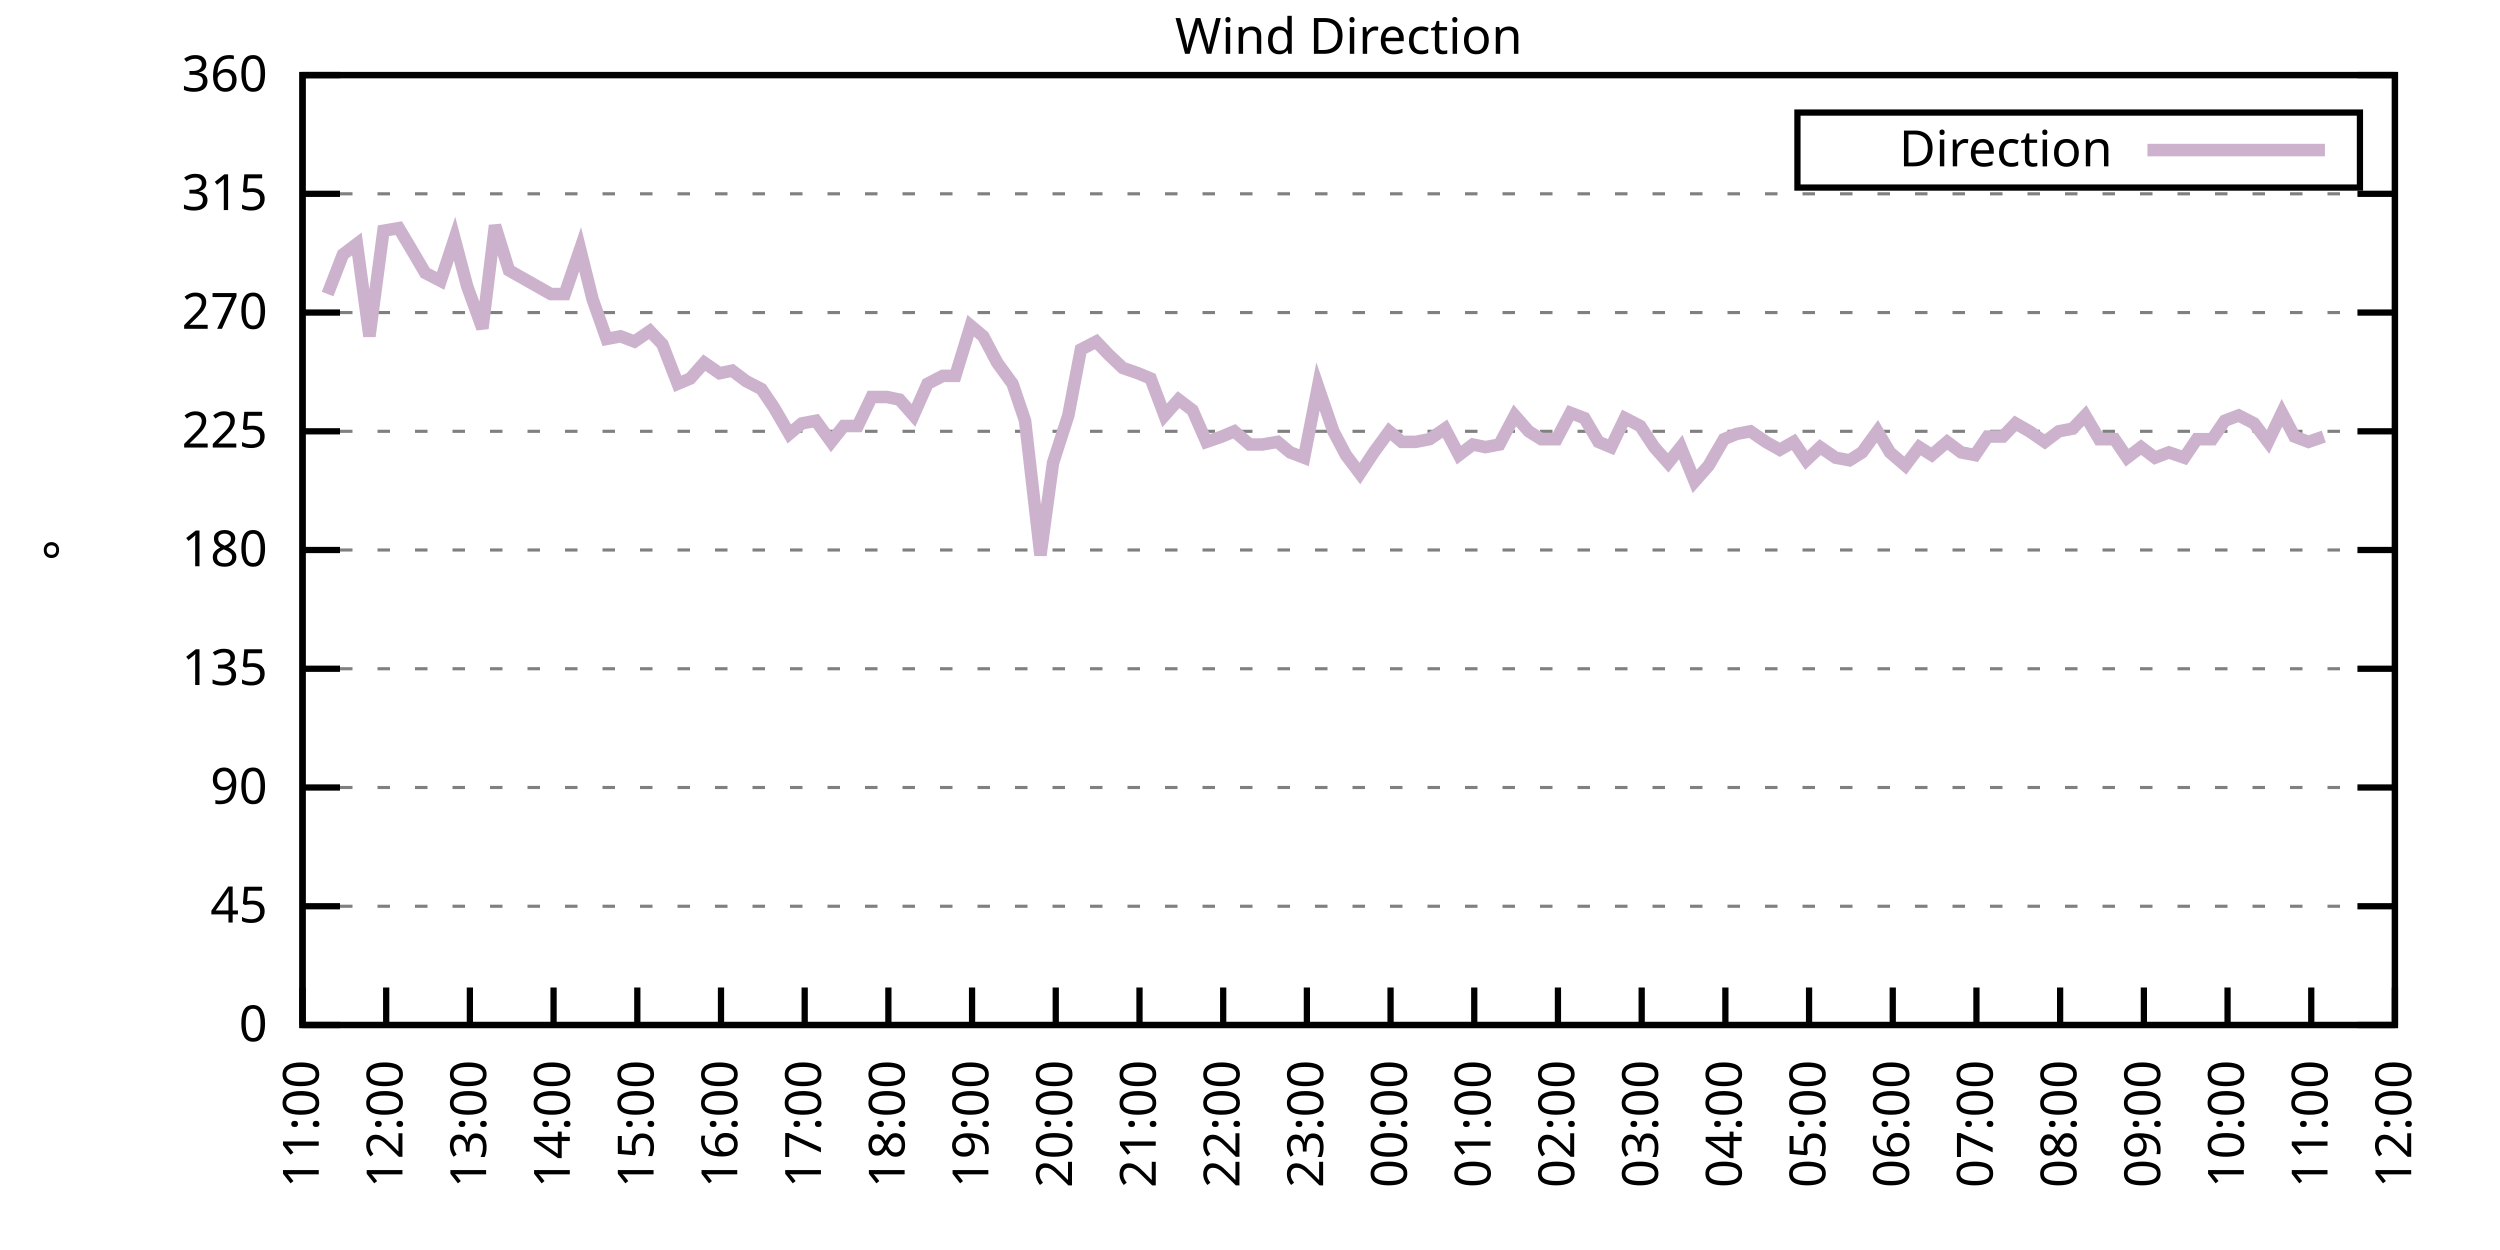
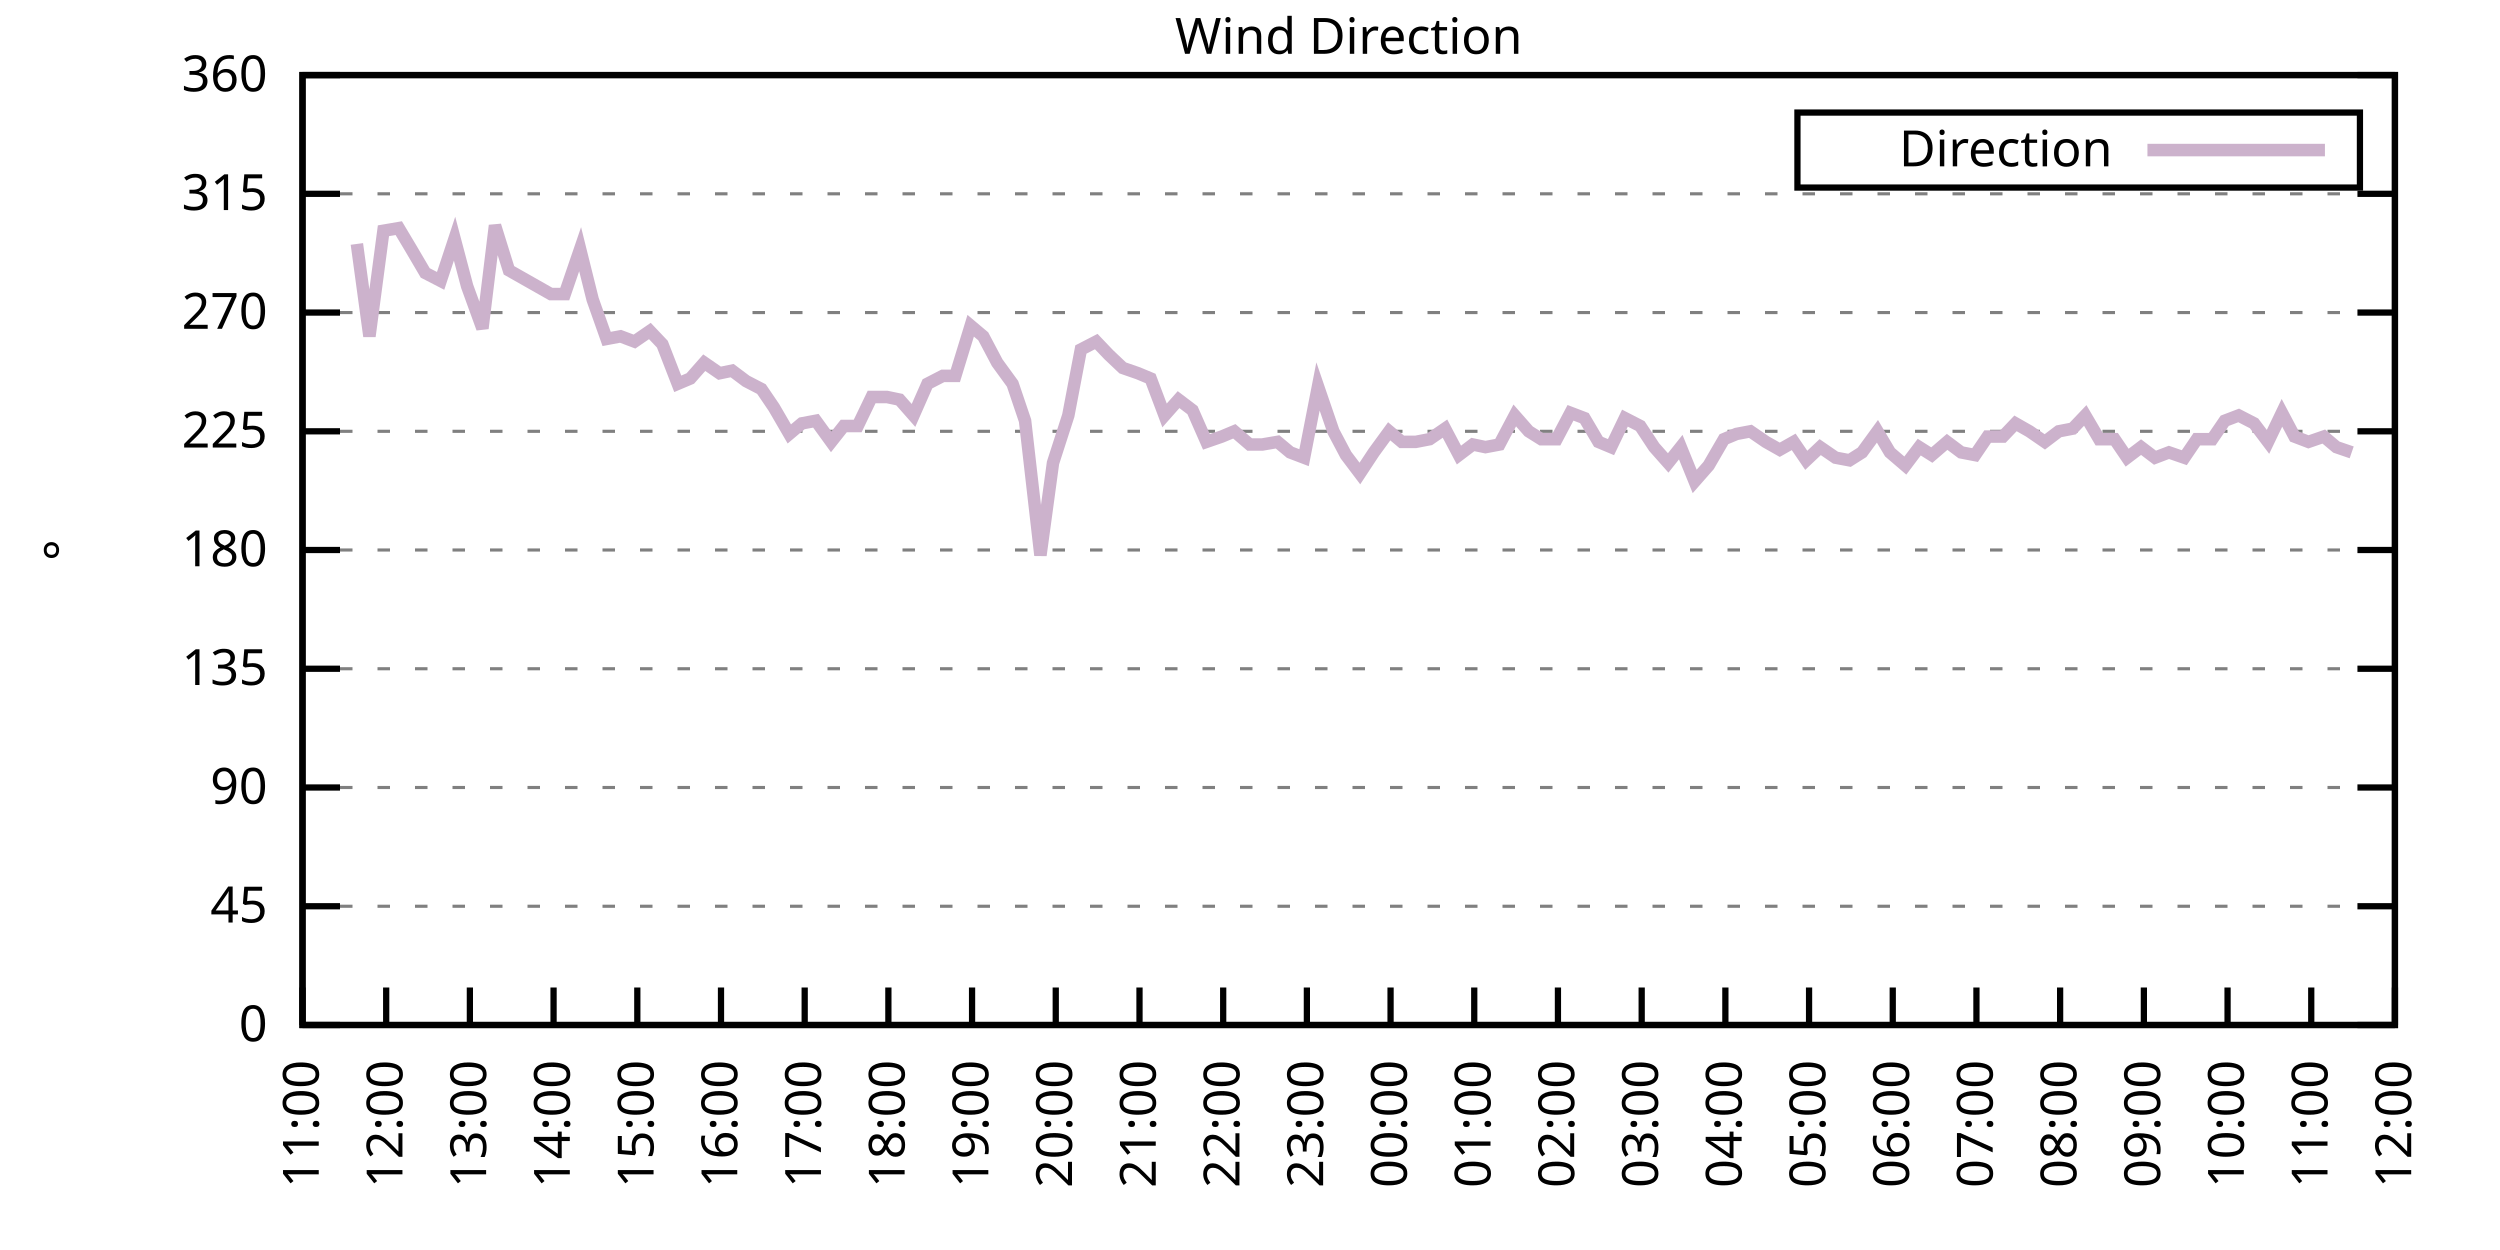
<svg xmlns="http://www.w3.org/2000/svg" xmlns:xlink="http://www.w3.org/1999/xlink" width="400" height="200" viewBox="0 0 400 200">
  <g id="gnuplot_canvas">
    <rect x="0" y="0" width="400" height="200" fill="none" />
    <defs>
      <circle id="gpDot" r="0.5" stroke-width="0.5" stroke="currentColor" />
      <path id="gpPt0" stroke-width="0.333" stroke="currentColor" d="M-1,0 h2 M0,-1 v2" />
      <path id="gpPt1" stroke-width="0.333" stroke="currentColor" d="M-1,-1 L1,1 M1,-1 L-1,1" />
      <path id="gpPt2" stroke-width="0.333" stroke="currentColor" d="M-1,0 L1,0 M0,-1 L0,1 M-1,-1 L1,1 M-1,1 L1,-1" />
      <rect id="gpPt3" stroke-width="0.333" stroke="currentColor" x="-1" y="-1" width="2" height="2" />
      <rect id="gpPt4" stroke-width="0.333" stroke="currentColor" fill="currentColor" x="-1" y="-1" width="2" height="2" />
      <circle id="gpPt5" stroke-width="0.333" stroke="currentColor" cx="0" cy="0" r="1" />
      <use xlink:href="#gpPt5" id="gpPt6" fill="currentColor" stroke="none" />
      <path id="gpPt7" stroke-width="0.333" stroke="currentColor" d="M0,-1.33 L-1.33,0.67 L1.33,0.67 z" />
      <use xlink:href="#gpPt7" id="gpPt8" fill="currentColor" stroke="none" />
      <use xlink:href="#gpPt7" id="gpPt9" stroke="currentColor" transform="rotate(180)" />
      <use xlink:href="#gpPt9" id="gpPt10" fill="currentColor" stroke="none" />
      <use xlink:href="#gpPt3" id="gpPt11" stroke="currentColor" transform="rotate(45)" />
      <use xlink:href="#gpPt11" id="gpPt12" fill="currentColor" stroke="none" />
      <path id="gpPt13" stroke-width="0.333" stroke="currentColor" d="M0,1.330 L1.265,0.411 L0.782,-1.067 L-0.782,-1.076 L-1.265,0.411 z" />
      <use xlink:href="#gpPt13" id="gpPt14" fill="currentColor" stroke="none" />
      <filter id="textbox" filterUnits="objectBoundingBox" x="0" y="0" height="1" width="1">
        <feFlood flood-color="white" flood-opacity="1" result="bgnd" />
        <feComposite in="SourceGraphic" in2="bgnd" operator="atop" />
      </filter>
      <filter id="greybox" filterUnits="objectBoundingBox" x="0" y="0" height="1" width="1">
        <feFlood flood-color="lightgrey" flood-opacity="1" result="grey" />
        <feComposite in="SourceGraphic" in2="grey" operator="atop" />
      </filter>
    </defs>
    <g fill="none" color="white" stroke="currentColor" stroke-width="1.00" stroke-linecap="butt" stroke-linejoin="miter">
</g>
    <g fill="none" color="black" stroke="currentColor" stroke-width="1.00" stroke-linecap="butt" stroke-linejoin="miter">
      <g stroke="none" shape-rendering="crispEdges">
        <polygon fill="rgb(255, 255, 255)" points="48.40,164.00 383.18,164.00 383.18,12.02 48.40,12.02 " />
      </g>
    </g>
    <g fill="none" color="black" stroke="currentColor" stroke-width="1.00" stroke-linecap="butt" stroke-linejoin="miter">
</g>
    <g fill="none" color="black" stroke="black" stroke-width="0.50" stroke-linecap="butt" stroke-linejoin="miter">
</g>
    <g fill="none" color="gray" stroke="currentColor" stroke-width="0.50" stroke-linecap="butt" stroke-linejoin="miter">
      <path stroke="gray" stroke-dasharray="2,4" class="gridline" d="M48.40,164.00 L383.19,164.00  " />
    </g>
    <g fill="none" color="gray" stroke="gray" stroke-width="1.00" stroke-linecap="butt" stroke-linejoin="miter">
</g>
    <g fill="none" color="black" stroke="currentColor" stroke-width="1.00" stroke-linecap="butt" stroke-linejoin="miter">
      <path stroke="black" d="M48.40,164.00 L54.40,164.00 M383.19,164.00 L377.19,164.00  " />
      <g transform="translate(42.80,166.60)" stroke="none" fill="black" font-family="Sans" font-size="8.00" text-anchor="end">
        <text>
          <tspan font-family="Sans"> 0</tspan>
        </text>
      </g>
    </g>
    <g fill="none" color="black" stroke="currentColor" stroke-width="1.00" stroke-linecap="butt" stroke-linejoin="miter">
</g>
    <g fill="none" color="black" stroke="black" stroke-width="0.50" stroke-linecap="butt" stroke-linejoin="miter">
</g>
    <g fill="none" color="gray" stroke="currentColor" stroke-width="0.50" stroke-linecap="butt" stroke-linejoin="miter">
      <path stroke="gray" stroke-dasharray="2,4" class="gridline" d="M48.40,145.00 L383.19,145.00  " />
    </g>
    <g fill="none" color="gray" stroke="gray" stroke-width="1.00" stroke-linecap="butt" stroke-linejoin="miter">
</g>
    <g fill="none" color="black" stroke="currentColor" stroke-width="1.00" stroke-linecap="butt" stroke-linejoin="miter">
      <path stroke="black" d="M48.40,145.00 L54.40,145.00 M383.19,145.00 L377.19,145.00  " />
      <g transform="translate(42.80,147.60)" stroke="none" fill="black" font-family="Sans" font-size="8.00" text-anchor="end">
        <text>
          <tspan font-family="Sans"> 45</tspan>
        </text>
      </g>
    </g>
    <g fill="none" color="black" stroke="currentColor" stroke-width="1.00" stroke-linecap="butt" stroke-linejoin="miter">
</g>
    <g fill="none" color="black" stroke="black" stroke-width="0.50" stroke-linecap="butt" stroke-linejoin="miter">
</g>
    <g fill="none" color="gray" stroke="currentColor" stroke-width="0.50" stroke-linecap="butt" stroke-linejoin="miter">
      <path stroke="gray" stroke-dasharray="2,4" class="gridline" d="M48.40,126.00 L383.19,126.00  " />
    </g>
    <g fill="none" color="gray" stroke="gray" stroke-width="1.00" stroke-linecap="butt" stroke-linejoin="miter">
</g>
    <g fill="none" color="black" stroke="currentColor" stroke-width="1.00" stroke-linecap="butt" stroke-linejoin="miter">
      <path stroke="black" d="M48.40,126.00 L54.40,126.00 M383.19,126.00 L377.19,126.00  " />
      <g transform="translate(42.80,128.60)" stroke="none" fill="black" font-family="Sans" font-size="8.00" text-anchor="end">
        <text>
          <tspan font-family="Sans"> 90</tspan>
        </text>
      </g>
    </g>
    <g fill="none" color="black" stroke="currentColor" stroke-width="1.00" stroke-linecap="butt" stroke-linejoin="miter">
</g>
    <g fill="none" color="black" stroke="black" stroke-width="0.50" stroke-linecap="butt" stroke-linejoin="miter">
</g>
    <g fill="none" color="gray" stroke="currentColor" stroke-width="0.50" stroke-linecap="butt" stroke-linejoin="miter">
      <path stroke="gray" stroke-dasharray="2,4" class="gridline" d="M48.40,107.00 L383.19,107.00  " />
    </g>
    <g fill="none" color="gray" stroke="gray" stroke-width="1.00" stroke-linecap="butt" stroke-linejoin="miter">
</g>
    <g fill="none" color="black" stroke="currentColor" stroke-width="1.00" stroke-linecap="butt" stroke-linejoin="miter">
      <path stroke="black" d="M48.40,107.00 L54.40,107.00 M383.19,107.00 L377.19,107.00  " />
      <g transform="translate(42.80,109.60)" stroke="none" fill="black" font-family="Sans" font-size="8.00" text-anchor="end">
        <text>
          <tspan font-family="Sans"> 135</tspan>
        </text>
      </g>
    </g>
    <g fill="none" color="black" stroke="currentColor" stroke-width="1.00" stroke-linecap="butt" stroke-linejoin="miter">
</g>
    <g fill="none" color="black" stroke="black" stroke-width="0.50" stroke-linecap="butt" stroke-linejoin="miter">
</g>
    <g fill="none" color="gray" stroke="currentColor" stroke-width="0.50" stroke-linecap="butt" stroke-linejoin="miter">
      <path stroke="gray" stroke-dasharray="2,4" class="gridline" d="M48.40,88.00 L383.19,88.00  " />
    </g>
    <g fill="none" color="gray" stroke="gray" stroke-width="1.00" stroke-linecap="butt" stroke-linejoin="miter">
</g>
    <g fill="none" color="black" stroke="currentColor" stroke-width="1.00" stroke-linecap="butt" stroke-linejoin="miter">
      <path stroke="black" d="M48.40,88.00 L54.40,88.00 M383.19,88.00 L377.19,88.00  " />
      <g transform="translate(42.80,90.60)" stroke="none" fill="black" font-family="Sans" font-size="8.00" text-anchor="end">
        <text>
          <tspan font-family="Sans"> 180</tspan>
        </text>
      </g>
    </g>
    <g fill="none" color="black" stroke="currentColor" stroke-width="1.00" stroke-linecap="butt" stroke-linejoin="miter">
</g>
    <g fill="none" color="black" stroke="black" stroke-width="0.50" stroke-linecap="butt" stroke-linejoin="miter">
</g>
    <g fill="none" color="gray" stroke="currentColor" stroke-width="0.50" stroke-linecap="butt" stroke-linejoin="miter">
      <path stroke="gray" stroke-dasharray="2,4" class="gridline" d="M48.40,69.01 L383.19,69.01  " />
    </g>
    <g fill="none" color="gray" stroke="gray" stroke-width="1.00" stroke-linecap="butt" stroke-linejoin="miter">
</g>
    <g fill="none" color="black" stroke="currentColor" stroke-width="1.00" stroke-linecap="butt" stroke-linejoin="miter">
      <path stroke="black" d="M48.40,69.01 L54.40,69.01 M383.19,69.01 L377.19,69.01  " />
      <g transform="translate(42.80,71.61)" stroke="none" fill="black" font-family="Sans" font-size="8.00" text-anchor="end">
        <text>
          <tspan font-family="Sans"> 225</tspan>
        </text>
      </g>
    </g>
    <g fill="none" color="black" stroke="currentColor" stroke-width="1.00" stroke-linecap="butt" stroke-linejoin="miter">
</g>
    <g fill="none" color="black" stroke="black" stroke-width="0.50" stroke-linecap="butt" stroke-linejoin="miter">
</g>
    <g fill="none" color="gray" stroke="currentColor" stroke-width="0.50" stroke-linecap="butt" stroke-linejoin="miter">
      <path stroke="gray" stroke-dasharray="2,4" class="gridline" d="M48.40,50.01 L383.19,50.01  " />
    </g>
    <g fill="none" color="gray" stroke="gray" stroke-width="1.00" stroke-linecap="butt" stroke-linejoin="miter">
</g>
    <g fill="none" color="black" stroke="currentColor" stroke-width="1.00" stroke-linecap="butt" stroke-linejoin="miter">
      <path stroke="black" d="M48.40,50.01 L54.40,50.01 M383.19,50.01 L377.19,50.01  " />
      <g transform="translate(42.80,52.61)" stroke="none" fill="black" font-family="Sans" font-size="8.00" text-anchor="end">
        <text>
          <tspan font-family="Sans"> 270</tspan>
        </text>
      </g>
    </g>
    <g fill="none" color="black" stroke="currentColor" stroke-width="1.00" stroke-linecap="butt" stroke-linejoin="miter">
</g>
    <g fill="none" color="black" stroke="black" stroke-width="0.50" stroke-linecap="butt" stroke-linejoin="miter">
</g>
    <g fill="none" color="gray" stroke="currentColor" stroke-width="0.50" stroke-linecap="butt" stroke-linejoin="miter">
      <path stroke="gray" stroke-dasharray="2,4" class="gridline" d="M48.40,31.01 L383.19,31.01  " />
    </g>
    <g fill="none" color="gray" stroke="gray" stroke-width="1.00" stroke-linecap="butt" stroke-linejoin="miter">
</g>
    <g fill="none" color="black" stroke="currentColor" stroke-width="1.00" stroke-linecap="butt" stroke-linejoin="miter">
      <path stroke="black" d="M48.40,31.01 L54.40,31.01 M383.19,31.01 L377.19,31.01  " />
      <g transform="translate(42.80,33.61)" stroke="none" fill="black" font-family="Sans" font-size="8.00" text-anchor="end">
        <text>
          <tspan font-family="Sans"> 315</tspan>
        </text>
      </g>
    </g>
    <g fill="none" color="black" stroke="currentColor" stroke-width="1.00" stroke-linecap="butt" stroke-linejoin="miter">
</g>
    <g fill="none" color="black" stroke="black" stroke-width="0.50" stroke-linecap="butt" stroke-linejoin="miter">
</g>
    <g fill="none" color="gray" stroke="currentColor" stroke-width="0.50" stroke-linecap="butt" stroke-linejoin="miter">
      <path stroke="gray" stroke-dasharray="2,4" class="gridline" d="M48.40,12.01 L383.19,12.01  " />
    </g>
    <g fill="none" color="gray" stroke="gray" stroke-width="1.00" stroke-linecap="butt" stroke-linejoin="miter">
</g>
    <g fill="none" color="black" stroke="currentColor" stroke-width="1.00" stroke-linecap="butt" stroke-linejoin="miter">
      <path stroke="black" d="M48.40,12.01 L54.40,12.01 M383.19,12.01 L377.19,12.01  " />
      <g transform="translate(42.80,14.61)" stroke="none" fill="black" font-family="Sans" font-size="8.00" text-anchor="end">
        <text>
          <tspan font-family="Sans"> 360</tspan>
        </text>
      </g>
    </g>
    <g fill="none" color="black" stroke="currentColor" stroke-width="1.00" stroke-linecap="butt" stroke-linejoin="miter">
      <path stroke="black" d="M48.40,164.00 L48.40,158.00  " />
      <g transform="translate(51.00,169.60) rotate(270.00)" stroke="none" fill="black" font-family="Sans" font-size="8.00" text-anchor="end">
        <text>
          <tspan font-family="Sans">11:00</tspan>
        </text>
      </g>
    </g>
    <g fill="none" color="black" stroke="currentColor" stroke-width="1.00" stroke-linecap="butt" stroke-linejoin="miter">
      <path stroke="black" d="M61.79,164.00 L61.79,158.00  " />
      <g transform="translate(64.39,169.60) rotate(270.00)" stroke="none" fill="black" font-family="Sans" font-size="8.00" text-anchor="end">
        <text>
          <tspan font-family="Sans">12:00</tspan>
        </text>
      </g>
    </g>
    <g fill="none" color="black" stroke="currentColor" stroke-width="1.00" stroke-linecap="butt" stroke-linejoin="miter">
      <path stroke="black" d="M75.18,164.00 L75.18,158.00  " />
      <g transform="translate(77.78,169.60) rotate(270.00)" stroke="none" fill="black" font-family="Sans" font-size="8.00" text-anchor="end">
        <text>
          <tspan font-family="Sans">13:00</tspan>
        </text>
      </g>
    </g>
    <g fill="none" color="black" stroke="currentColor" stroke-width="1.00" stroke-linecap="butt" stroke-linejoin="miter">
      <path stroke="black" d="M88.57,164.00 L88.57,158.00  " />
      <g transform="translate(91.17,169.60) rotate(270.00)" stroke="none" fill="black" font-family="Sans" font-size="8.00" text-anchor="end">
        <text>
          <tspan font-family="Sans">14:00</tspan>
        </text>
      </g>
    </g>
    <g fill="none" color="black" stroke="currentColor" stroke-width="1.00" stroke-linecap="butt" stroke-linejoin="miter">
      <path stroke="black" d="M101.97,164.00 L101.97,158.00  " />
      <g transform="translate(104.57,169.60) rotate(270.00)" stroke="none" fill="black" font-family="Sans" font-size="8.00" text-anchor="end">
        <text>
          <tspan font-family="Sans">15:00</tspan>
        </text>
      </g>
    </g>
    <g fill="none" color="black" stroke="currentColor" stroke-width="1.00" stroke-linecap="butt" stroke-linejoin="miter">
      <path stroke="black" d="M115.36,164.00 L115.36,158.00  " />
      <g transform="translate(117.96,169.60) rotate(270.00)" stroke="none" fill="black" font-family="Sans" font-size="8.00" text-anchor="end">
        <text>
          <tspan font-family="Sans">16:00</tspan>
        </text>
      </g>
    </g>
    <g fill="none" color="black" stroke="currentColor" stroke-width="1.00" stroke-linecap="butt" stroke-linejoin="miter">
      <path stroke="black" d="M128.75,164.00 L128.75,158.00  " />
      <g transform="translate(131.35,169.60) rotate(270.00)" stroke="none" fill="black" font-family="Sans" font-size="8.00" text-anchor="end">
        <text>
          <tspan font-family="Sans">17:00</tspan>
        </text>
      </g>
    </g>
    <g fill="none" color="black" stroke="currentColor" stroke-width="1.00" stroke-linecap="butt" stroke-linejoin="miter">
      <path stroke="black" d="M142.14,164.00 L142.14,158.00  " />
      <g transform="translate(144.74,169.60) rotate(270.00)" stroke="none" fill="black" font-family="Sans" font-size="8.00" text-anchor="end">
        <text>
          <tspan font-family="Sans">18:00</tspan>
        </text>
      </g>
    </g>
    <g fill="none" color="black" stroke="currentColor" stroke-width="1.00" stroke-linecap="butt" stroke-linejoin="miter">
      <path stroke="black" d="M155.53,164.00 L155.53,158.00  " />
      <g transform="translate(158.13,169.60) rotate(270.00)" stroke="none" fill="black" font-family="Sans" font-size="8.00" text-anchor="end">
        <text>
          <tspan font-family="Sans">19:00</tspan>
        </text>
      </g>
    </g>
    <g fill="none" color="black" stroke="currentColor" stroke-width="1.00" stroke-linecap="butt" stroke-linejoin="miter">
      <path stroke="black" d="M168.92,164.00 L168.92,158.00  " />
      <g transform="translate(171.52,169.60) rotate(270.00)" stroke="none" fill="black" font-family="Sans" font-size="8.00" text-anchor="end">
        <text>
          <tspan font-family="Sans">20:00</tspan>
        </text>
      </g>
    </g>
    <g fill="none" color="black" stroke="currentColor" stroke-width="1.00" stroke-linecap="butt" stroke-linejoin="miter">
      <path stroke="black" d="M182.32,164.00 L182.32,158.00  " />
      <g transform="translate(184.92,169.60) rotate(270.00)" stroke="none" fill="black" font-family="Sans" font-size="8.00" text-anchor="end">
        <text>
          <tspan font-family="Sans">21:00</tspan>
        </text>
      </g>
    </g>
    <g fill="none" color="black" stroke="currentColor" stroke-width="1.00" stroke-linecap="butt" stroke-linejoin="miter">
      <path stroke="black" d="M195.71,164.00 L195.71,158.00  " />
      <g transform="translate(198.31,169.60) rotate(270.00)" stroke="none" fill="black" font-family="Sans" font-size="8.00" text-anchor="end">
        <text>
          <tspan font-family="Sans">22:00</tspan>
        </text>
      </g>
    </g>
    <g fill="none" color="black" stroke="currentColor" stroke-width="1.00" stroke-linecap="butt" stroke-linejoin="miter">
      <path stroke="black" d="M209.10,164.00 L209.10,158.00  " />
      <g transform="translate(211.70,169.60) rotate(270.00)" stroke="none" fill="black" font-family="Sans" font-size="8.00" text-anchor="end">
        <text>
          <tspan font-family="Sans">23:00</tspan>
        </text>
      </g>
    </g>
    <g fill="none" color="black" stroke="currentColor" stroke-width="1.00" stroke-linecap="butt" stroke-linejoin="miter">
      <path stroke="black" d="M222.49,164.00 L222.49,158.00  " />
      <g transform="translate(225.09,169.60) rotate(270.00)" stroke="none" fill="black" font-family="Sans" font-size="8.00" text-anchor="end">
        <text>
          <tspan font-family="Sans">00:00</tspan>
        </text>
      </g>
    </g>
    <g fill="none" color="black" stroke="currentColor" stroke-width="1.00" stroke-linecap="butt" stroke-linejoin="miter">
      <path stroke="black" d="M235.88,164.00 L235.88,158.00  " />
      <g transform="translate(238.48,169.60) rotate(270.00)" stroke="none" fill="black" font-family="Sans" font-size="8.00" text-anchor="end">
        <text>
          <tspan font-family="Sans">01:00</tspan>
        </text>
      </g>
    </g>
    <g fill="none" color="black" stroke="currentColor" stroke-width="1.00" stroke-linecap="butt" stroke-linejoin="miter">
      <path stroke="black" d="M249.27,164.00 L249.27,158.00  " />
      <g transform="translate(251.87,169.60) rotate(270.00)" stroke="none" fill="black" font-family="Sans" font-size="8.00" text-anchor="end">
        <text>
          <tspan font-family="Sans">02:00</tspan>
        </text>
      </g>
    </g>
    <g fill="none" color="black" stroke="currentColor" stroke-width="1.00" stroke-linecap="butt" stroke-linejoin="miter">
      <path stroke="black" d="M262.67,164.00 L262.67,158.00  " />
      <g transform="translate(265.27,169.60) rotate(270.00)" stroke="none" fill="black" font-family="Sans" font-size="8.00" text-anchor="end">
        <text>
          <tspan font-family="Sans">03:00</tspan>
        </text>
      </g>
    </g>
    <g fill="none" color="black" stroke="currentColor" stroke-width="1.00" stroke-linecap="butt" stroke-linejoin="miter">
      <path stroke="black" d="M276.06,164.00 L276.06,158.00  " />
      <g transform="translate(278.66,169.60) rotate(270.00)" stroke="none" fill="black" font-family="Sans" font-size="8.00" text-anchor="end">
        <text>
          <tspan font-family="Sans">04:00</tspan>
        </text>
      </g>
    </g>
    <g fill="none" color="black" stroke="currentColor" stroke-width="1.00" stroke-linecap="butt" stroke-linejoin="miter">
      <path stroke="black" d="M289.45,164.00 L289.45,158.00  " />
      <g transform="translate(292.05,169.60) rotate(270.00)" stroke="none" fill="black" font-family="Sans" font-size="8.00" text-anchor="end">
        <text>
          <tspan font-family="Sans">05:00</tspan>
        </text>
      </g>
    </g>
    <g fill="none" color="black" stroke="currentColor" stroke-width="1.00" stroke-linecap="butt" stroke-linejoin="miter">
      <path stroke="black" d="M302.84,164.00 L302.84,158.00  " />
      <g transform="translate(305.44,169.60) rotate(270.00)" stroke="none" fill="black" font-family="Sans" font-size="8.00" text-anchor="end">
        <text>
          <tspan font-family="Sans">06:00</tspan>
        </text>
      </g>
    </g>
    <g fill="none" color="black" stroke="currentColor" stroke-width="1.00" stroke-linecap="butt" stroke-linejoin="miter">
      <path stroke="black" d="M316.23,164.00 L316.23,158.00  " />
      <g transform="translate(318.83,169.60) rotate(270.00)" stroke="none" fill="black" font-family="Sans" font-size="8.00" text-anchor="end">
        <text>
          <tspan font-family="Sans">07:00</tspan>
        </text>
      </g>
    </g>
    <g fill="none" color="black" stroke="currentColor" stroke-width="1.00" stroke-linecap="butt" stroke-linejoin="miter">
      <path stroke="black" d="M329.62,164.00 L329.62,158.00  " />
      <g transform="translate(332.22,169.60) rotate(270.00)" stroke="none" fill="black" font-family="Sans" font-size="8.00" text-anchor="end">
        <text>
          <tspan font-family="Sans">08:00</tspan>
        </text>
      </g>
    </g>
    <g fill="none" color="black" stroke="currentColor" stroke-width="1.00" stroke-linecap="butt" stroke-linejoin="miter">
      <path stroke="black" d="M343.02,164.00 L343.02,158.00  " />
      <g transform="translate(345.62,169.60) rotate(270.00)" stroke="none" fill="black" font-family="Sans" font-size="8.00" text-anchor="end">
        <text>
          <tspan font-family="Sans">09:00</tspan>
        </text>
      </g>
    </g>
    <g fill="none" color="black" stroke="currentColor" stroke-width="1.00" stroke-linecap="butt" stroke-linejoin="miter">
      <path stroke="black" d="M356.41,164.00 L356.41,158.00  " />
      <g transform="translate(359.01,169.60) rotate(270.00)" stroke="none" fill="black" font-family="Sans" font-size="8.00" text-anchor="end">
        <text>
          <tspan font-family="Sans">10:00</tspan>
        </text>
      </g>
    </g>
    <g fill="none" color="black" stroke="currentColor" stroke-width="1.00" stroke-linecap="butt" stroke-linejoin="miter">
      <path stroke="black" d="M369.80,164.00 L369.80,158.00  " />
      <g transform="translate(372.40,169.60) rotate(270.00)" stroke="none" fill="black" font-family="Sans" font-size="8.00" text-anchor="end">
        <text>
          <tspan font-family="Sans">11:00</tspan>
        </text>
      </g>
    </g>
    <g fill="none" color="black" stroke="currentColor" stroke-width="1.00" stroke-linecap="butt" stroke-linejoin="miter">
      <path stroke="black" d="M383.19,164.00 L383.19,158.00  " />
      <g transform="translate(385.79,169.60) rotate(270.00)" stroke="none" fill="black" font-family="Sans" font-size="8.00" text-anchor="end">
        <text>
          <tspan font-family="Sans">12:00</tspan>
        </text>
      </g>
    </g>
    <g fill="none" color="black" stroke="currentColor" stroke-width="1.00" stroke-linecap="butt" stroke-linejoin="miter">
</g>
    <g fill="none" color="black" stroke="currentColor" stroke-width="1.00" stroke-linecap="butt" stroke-linejoin="miter">
      <path stroke="black" d="M48.40,12.01 L48.40,164.00 L383.19,164.00 L383.19,12.01 L48.40,12.01 Z  " />
    </g>
    <g fill="none" color="black" stroke="currentColor" stroke-width="1.00" stroke-linecap="butt" stroke-linejoin="miter">
</g>
    <g fill="none" color="black" stroke="currentColor" stroke-width="1.00" stroke-linecap="butt" stroke-linejoin="miter">
      <path stroke="black" d="M287.59,30.01 L287.59,18.01 L377.59,18.01 L377.59,30.01 L287.59,30.01 Z  " />
    </g>
    <g id="Wind_direction_plot_1">
      <g fill="none" color="white" stroke="black" stroke-width="2.00" stroke-linecap="butt" stroke-linejoin="miter">
</g>
      <g fill="none" color="black" stroke="currentColor" stroke-width="2.00" stroke-linecap="butt" stroke-linejoin="miter">
        <g transform="translate(337.99,26.61)" stroke="none" fill="black" font-family="Sans" font-size="8.00" text-anchor="end">
          <text>
            <tspan font-family="Sans">Direction</tspan>
          </text>
        </g>
      </g>
      <g fill="none" color="black" stroke="currentColor" stroke-width="2.00" stroke-linecap="butt" stroke-linejoin="miter">
-         <path stroke="rgb(204, 178, 204)" d="M343.59,24.01 L371.99,24.01 M52.42,47.05 L54.87,40.72 L57.10,39.03 L59.11,53.81 L61.35,36.92 L63.80,36.50   L65.81,39.87 L68.04,43.67 L70.50,44.94 L72.73,38.19 L74.74,45.79 L77.19,52.54 L79.20,36.08 L81.43,43.25   L88.13,47.05 L90.36,47.05 L92.82,39.87 L94.82,47.90 L97.06,54.23 L99.29,53.81 L101.52,54.65 L103.98,52.96   L105.98,55.07 L108.44,61.41 L110.45,60.56 L112.68,58.03 L115.13,59.72 L117.14,59.30 L119.38,60.98 L121.83,62.25   L123.84,65.21 L126.29,69.43 L128.30,67.74 L130.54,67.32 L132.99,70.70 L135.00,68.16 L137.23,68.16 L139.46,63.52   L141.92,63.52 L143.93,63.94 L146.16,66.47 L148.39,61.41 L150.85,60.14 L152.85,60.14 L155.31,52.12 L157.32,53.81   L159.55,58.03 L162.01,61.41 L164.01,67.32 L166.47,88.85 L168.48,74.07 L170.93,66.47 L172.94,55.92 L175.40,54.65   L177.41,56.76 L179.64,58.87 L182.09,59.72 L184.10,60.56 L186.33,66.47 L188.57,63.94 L190.80,65.63 L193.03,70.70   L195.48,69.85 L197.49,69.01 L199.95,71.12 L201.96,71.12 L204.41,70.70 L206.42,72.38 L208.65,73.23 L210.88,61.83   L213.34,69.01 L215.35,72.81 L217.58,75.76 L219.81,72.38 L222.27,69.01 L224.28,70.70 L226.51,70.70 L228.74,70.27   L231.20,68.58 L233.43,72.81 L235.66,71.12 L237.67,71.54 L239.90,71.12 L242.36,66.47 L244.59,69.01 L246.60,70.27   L249.05,70.27 L251.28,66.05 L253.51,66.90 L255.75,70.70 L257.76,71.54 L259.99,66.90 L262.44,68.16 L264.67,71.54   L266.91,74.07 L268.92,71.54 L271.15,77.03 L273.38,74.49 L275.83,70.27 L277.84,69.43 L280.07,69.01 L282.53,70.70   L284.76,71.96 L286.99,70.70 L289.00,73.65 L291.23,71.54 L293.69,73.23 L295.92,73.65 L297.93,72.38 L300.39,69.01   L302.39,72.38 L304.85,74.49 L307.08,71.54 L309.09,72.81 L311.54,70.70 L313.78,72.38 L316.01,72.81 L318.02,69.85   L320.47,69.85 L322.48,67.74 L324.71,69.01 L327.17,70.70 L329.40,69.01 L331.63,68.58 L333.64,66.47 L335.87,70.27   L338.33,70.27 L340.34,73.23 L342.57,71.54 L344.80,73.23 L347.03,72.38 L349.49,73.23 L351.50,70.27 L353.95,70.27   L355.96,67.32 L358.19,66.47 L360.65,67.74 L362.88,70.70 L365.11,66.05 L367.12,69.85 L369.35,70.70 L371.81,69.85    " />
+         <path stroke="rgb(204, 178, 204)" d="M343.59,24.01 L371.99,24.01 M57.10,39.03 L59.11,53.81 L61.35,36.92 L63.80,36.50 L65.81,39.87 L68.04,43.67   L70.50,44.94 L72.73,38.19 L74.74,45.79 L77.19,52.54 L79.20,36.08 L81.43,43.25 L88.13,47.05 L90.36,47.05   L92.82,39.87 L94.82,47.90 L97.06,54.23 L99.29,53.81 L101.52,54.65 L103.98,52.96 L105.98,55.07 L108.44,61.41   L110.45,60.56 L112.68,58.03 L115.13,59.72 L117.14,59.30 L119.38,60.98 L121.83,62.25 L123.84,65.21 L126.29,69.43   L128.30,67.74 L130.54,67.32 L132.99,70.70 L135.00,68.16 L137.23,68.16 L139.46,63.52 L141.92,63.52 L143.93,63.94   L146.16,66.47 L148.39,61.41 L150.85,60.14 L152.85,60.14 L155.31,52.12 L157.32,53.81 L159.55,58.03 L162.01,61.41   L164.01,67.32 L166.47,88.85 L168.48,74.07 L170.93,66.47 L172.94,55.92 L175.40,54.65 L177.41,56.76 L179.64,58.87   L182.09,59.72 L184.10,60.56 L186.33,66.47 L188.57,63.94 L190.80,65.63 L193.03,70.70 L195.48,69.85 L197.49,69.01   L199.95,71.12 L201.96,71.12 L204.41,70.70 L206.42,72.38 L208.65,73.23 L210.88,61.83 L213.34,69.01 L215.35,72.81   L217.58,75.76 L219.81,72.38 L222.27,69.01 L224.28,70.70 L226.51,70.70 L228.74,70.27 L231.20,68.58 L233.43,72.81   L235.66,71.12 L237.67,71.54 L239.90,71.12 L242.36,66.47 L244.59,69.01 L246.60,70.27 L249.05,70.27 L251.28,66.05   L253.51,66.90 L255.75,70.70 L257.76,71.54 L259.99,66.90 L262.44,68.16 L264.67,71.54 L266.91,74.07 L268.92,71.54   L271.15,77.03 L273.38,74.49 L275.83,70.27 L277.84,69.43 L280.07,69.01 L282.53,70.70 L284.76,71.96 L286.99,70.70   L289.00,73.65 L291.23,71.54 L293.69,73.23 L295.92,73.65 L297.93,72.38 L300.39,69.01 L302.39,72.38 L304.85,74.49   L307.08,71.54 L309.09,72.81 L311.54,70.70 L313.78,72.38 L316.01,72.81 L318.02,69.85 L320.47,69.85 L322.48,67.74   L324.71,69.01 L327.17,70.70 L329.40,69.01 L331.63,68.58 L333.64,66.47 L335.87,70.27 L338.33,70.27 L340.34,73.23   L342.57,71.54 L344.80,73.23 L347.03,72.38 L349.49,73.23 L351.50,70.27 L353.95,70.27 L355.96,67.32 L358.19,66.47   L360.65,67.74 L362.88,70.70 L365.11,66.05 L367.12,69.85 L369.35,70.70 L371.81,69.85 L373.82,71.54 L376.27,72.38    " />
      </g>
    </g>
    <g fill="none" color="black" stroke="currentColor" stroke-width="2.00" stroke-linecap="butt" stroke-linejoin="miter">
</g>
    <g fill="none" color="black" stroke="black" stroke-width="1.00" stroke-linecap="butt" stroke-linejoin="miter">
</g>
    <g fill="none" color="black" stroke="currentColor" stroke-width="1.00" stroke-linecap="butt" stroke-linejoin="miter">
      <path stroke="black" d="M48.40,12.01 L48.40,164.00 L383.19,164.00 L383.19,12.01 L48.40,12.01 Z  " />
      <g transform="translate(12.80,88.01) rotate(270.00)" stroke="none" fill="black" font-family="Sans" font-size="8.00" text-anchor="middle">
        <text>
          <tspan font-family="Sans">°</tspan>
        </text>
      </g>
    </g>
    <g fill="none" color="black" stroke="currentColor" stroke-width="1.00" stroke-linecap="butt" stroke-linejoin="miter">
</g>
    <g fill="none" color="black" stroke="currentColor" stroke-width="1.00" stroke-linecap="butt" stroke-linejoin="miter">
      <g transform="translate(215.79,8.61)" stroke="none" fill="black" font-family="Sans" font-size="8.00" text-anchor="middle">
        <text>
          <tspan font-family="Sans">Wind Direction</tspan>
        </text>
      </g>
    </g>
    <g fill="none" color="black" stroke="currentColor" stroke-width="1.00" stroke-linecap="butt" stroke-linejoin="miter">
</g>
  </g>
</svg>
